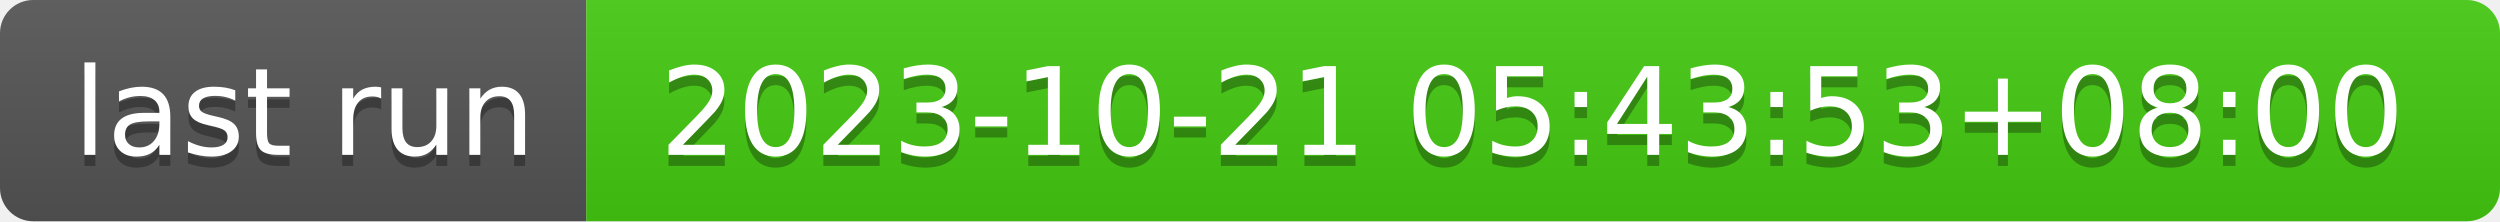
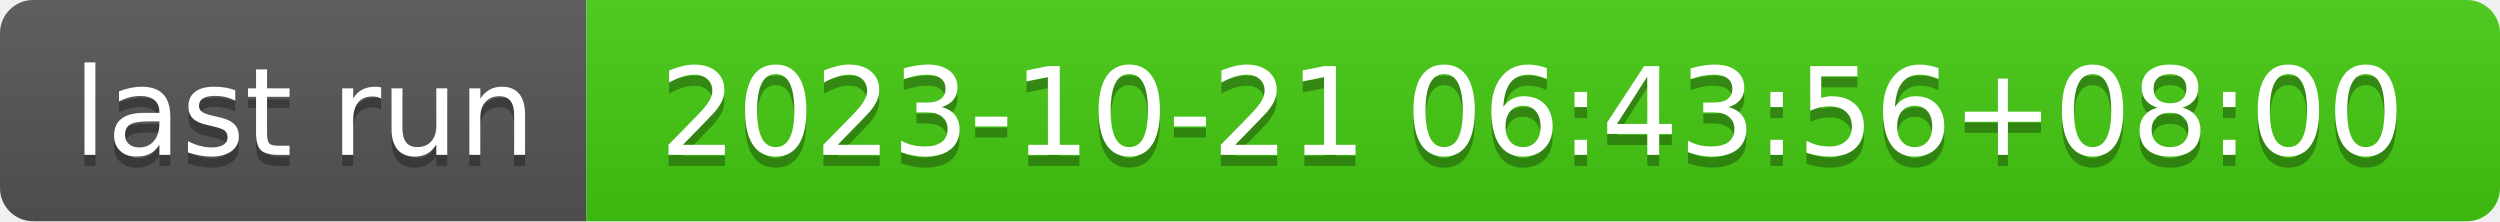
- <svg xmlns="http://www.w3.org/2000/svg" width="226" height="20" role="img" aria-label="last run: 2023-10-21 05:43:53+08:00">
+ <svg xmlns="http://www.w3.org/2000/svg" width="226" height="20" role="img" aria-label="last run: 2023-10-21 06:43:56+08:00">
  <linearGradient id="s" x2="0" y2="100%">
    <stop offset="0" stop-color="#bbb" stop-opacity=".1" />
    <stop offset="1" stop-opacity=".1" />
  </linearGradient>
  <clipPath id="r">
    <rect width="226" height="20" rx="3" fill="#fff" />
  </clipPath>
  <g clip-path="url(#r)">
    <rect width="53" height="20" fill="#555" />
    <rect x="53" width="173" height="20" fill="#4c1" />
    <rect width="226" height="20" fill="url(#s)" />
  </g>
  <g fill="#fff" text-anchor="middle" font-family="Verdana,Geneva,DejaVu Sans,sans-serif" text-rendering="geometricPrecision" font-size="110">
    <text aria-hidden="true" x="275" y="150" fill="#010101" fill-opacity=".3" transform="scale(.1)" textLength="430">last run</text>
    <text x="275" y="140" transform="scale(.1)" fill="#fff" textLength="430">last run</text>
-     <text aria-hidden="true" x="1385" y="150" fill="#010101" fill-opacity=".3" transform="scale(.1)" textLength="1630">2023-10-21 05:43:53+08:00</text>
-     <text x="1385" y="140" transform="scale(.1)" fill="#fff" textLength="1630">2023-10-21 05:43:53+08:00</text>
+     <text aria-hidden="true" x="1385" y="150" fill="#010101" fill-opacity=".3" transform="scale(.1)" textLength="1630">2023-10-21 06:43:56+08:00</text>
+     <text x="1385" y="140" transform="scale(.1)" fill="#fff" textLength="1630">2023-10-21 06:43:56+08:00</text>
  </g>
</svg>
